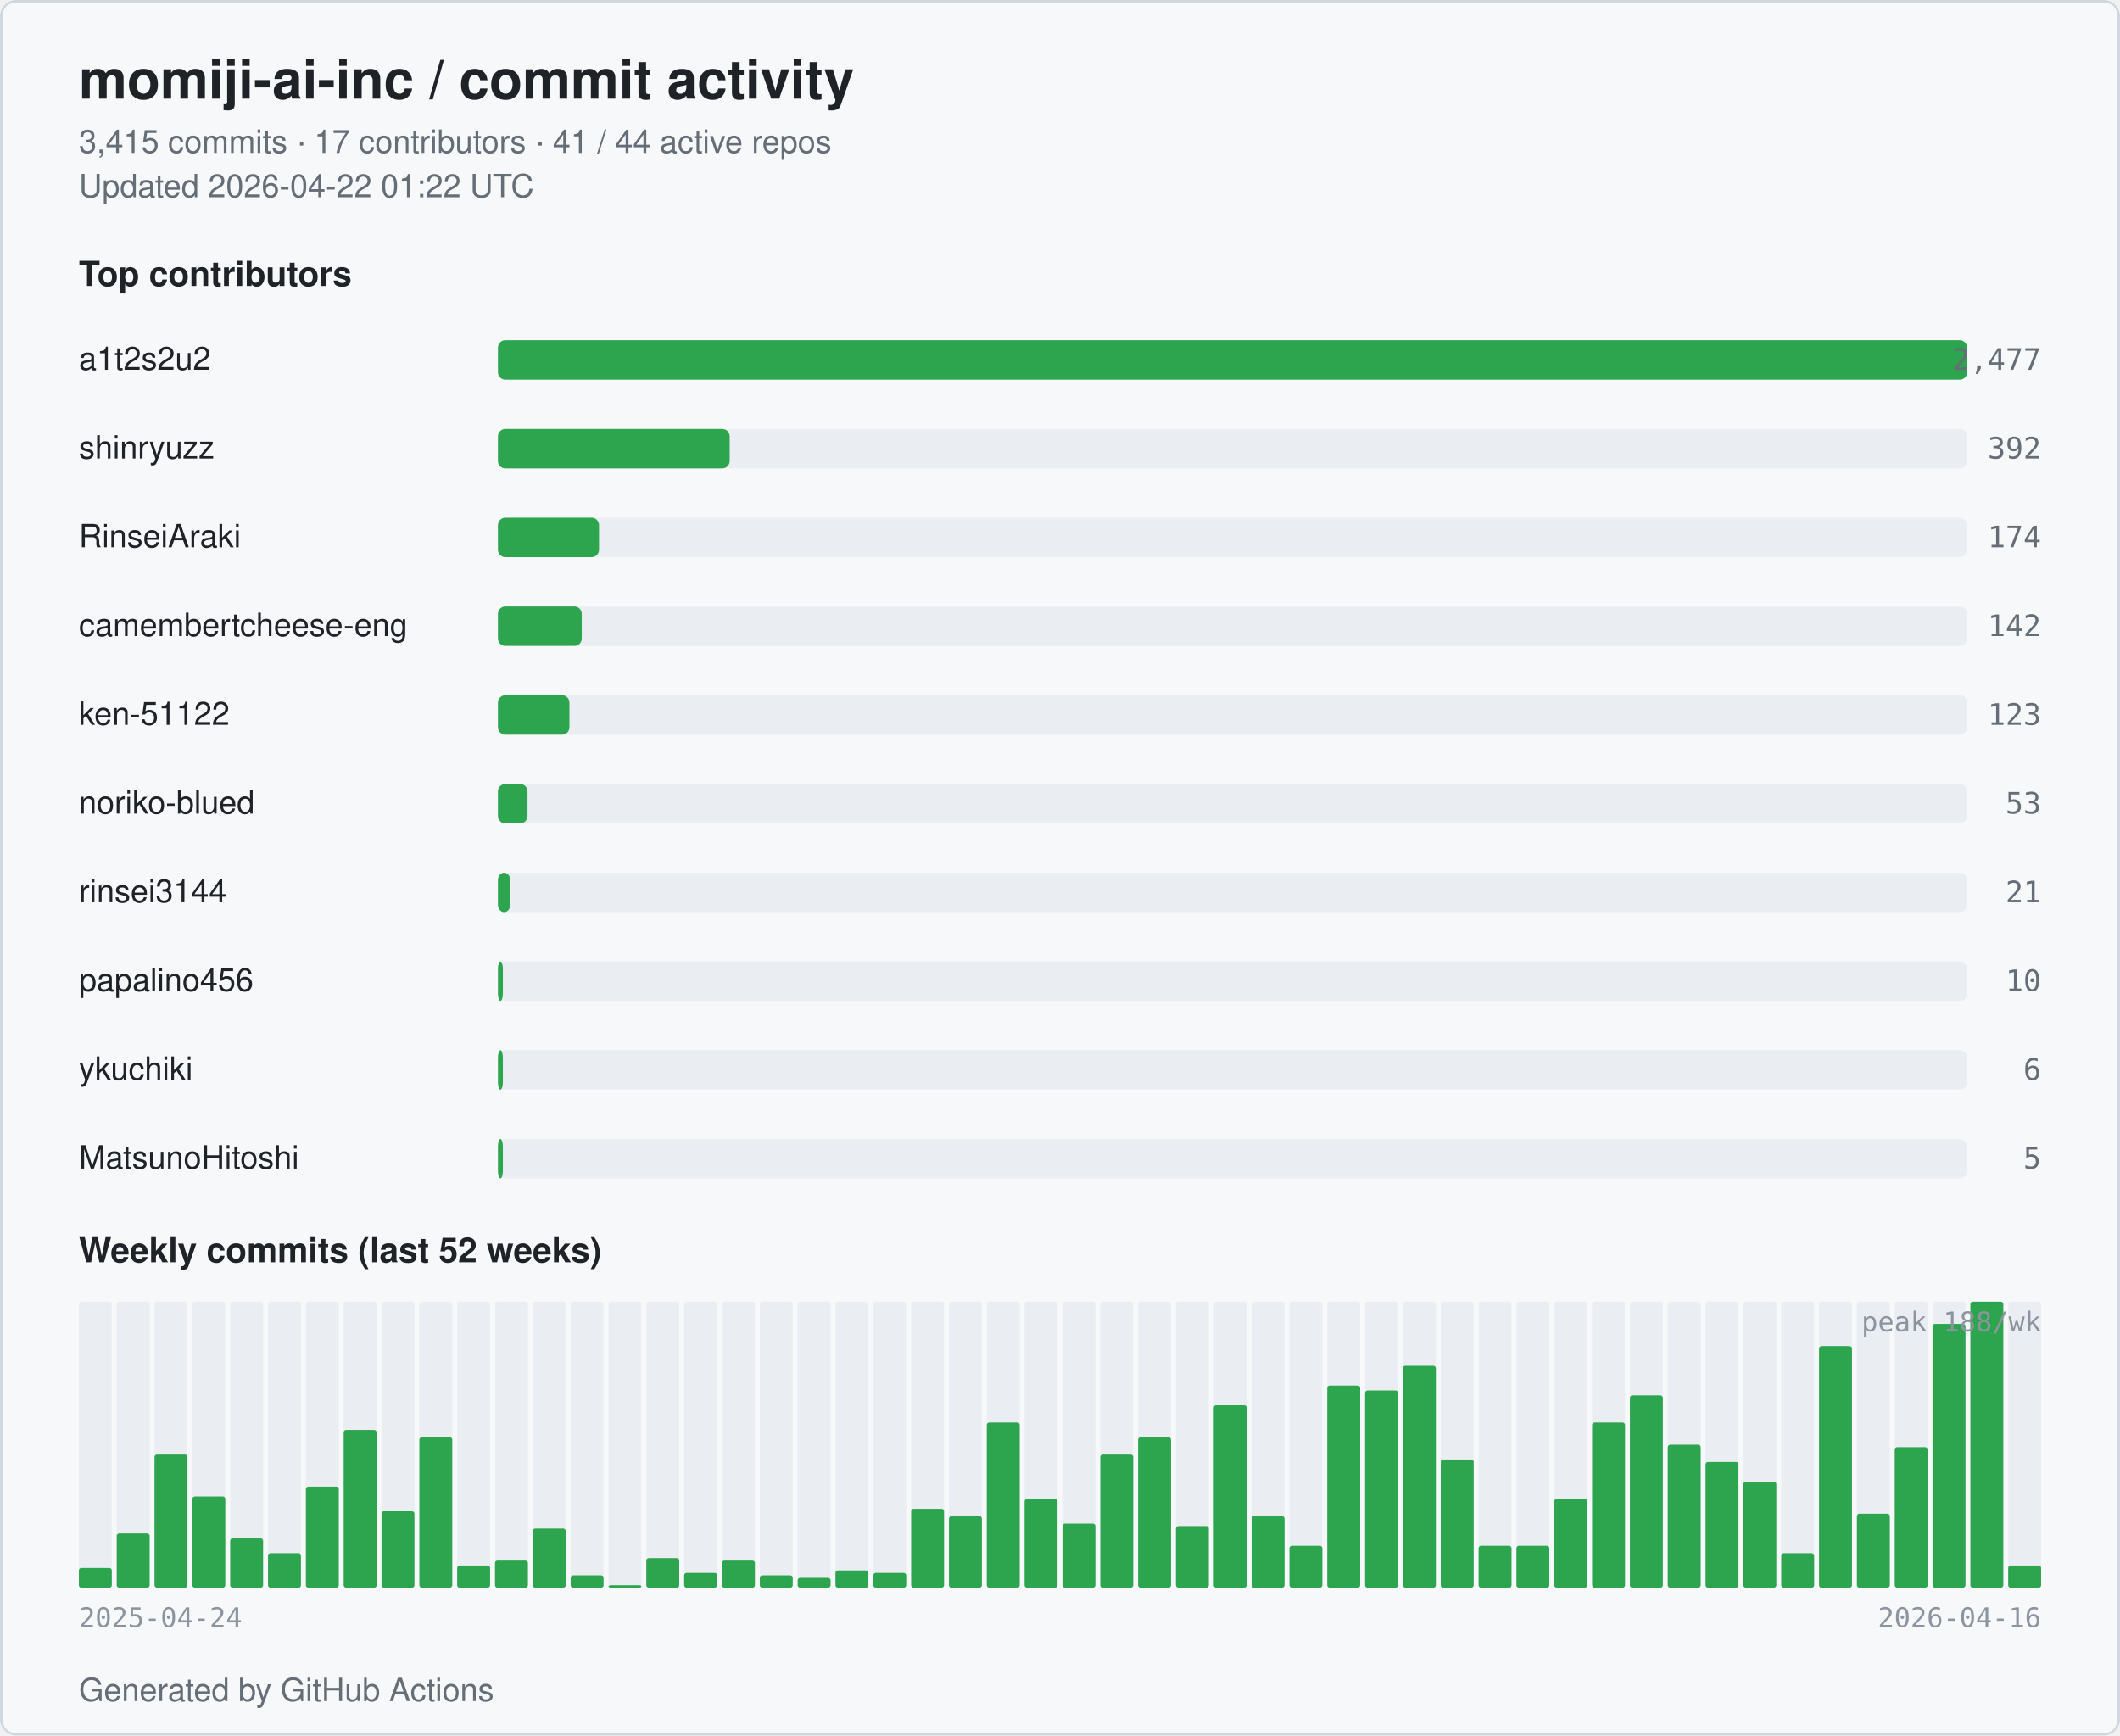
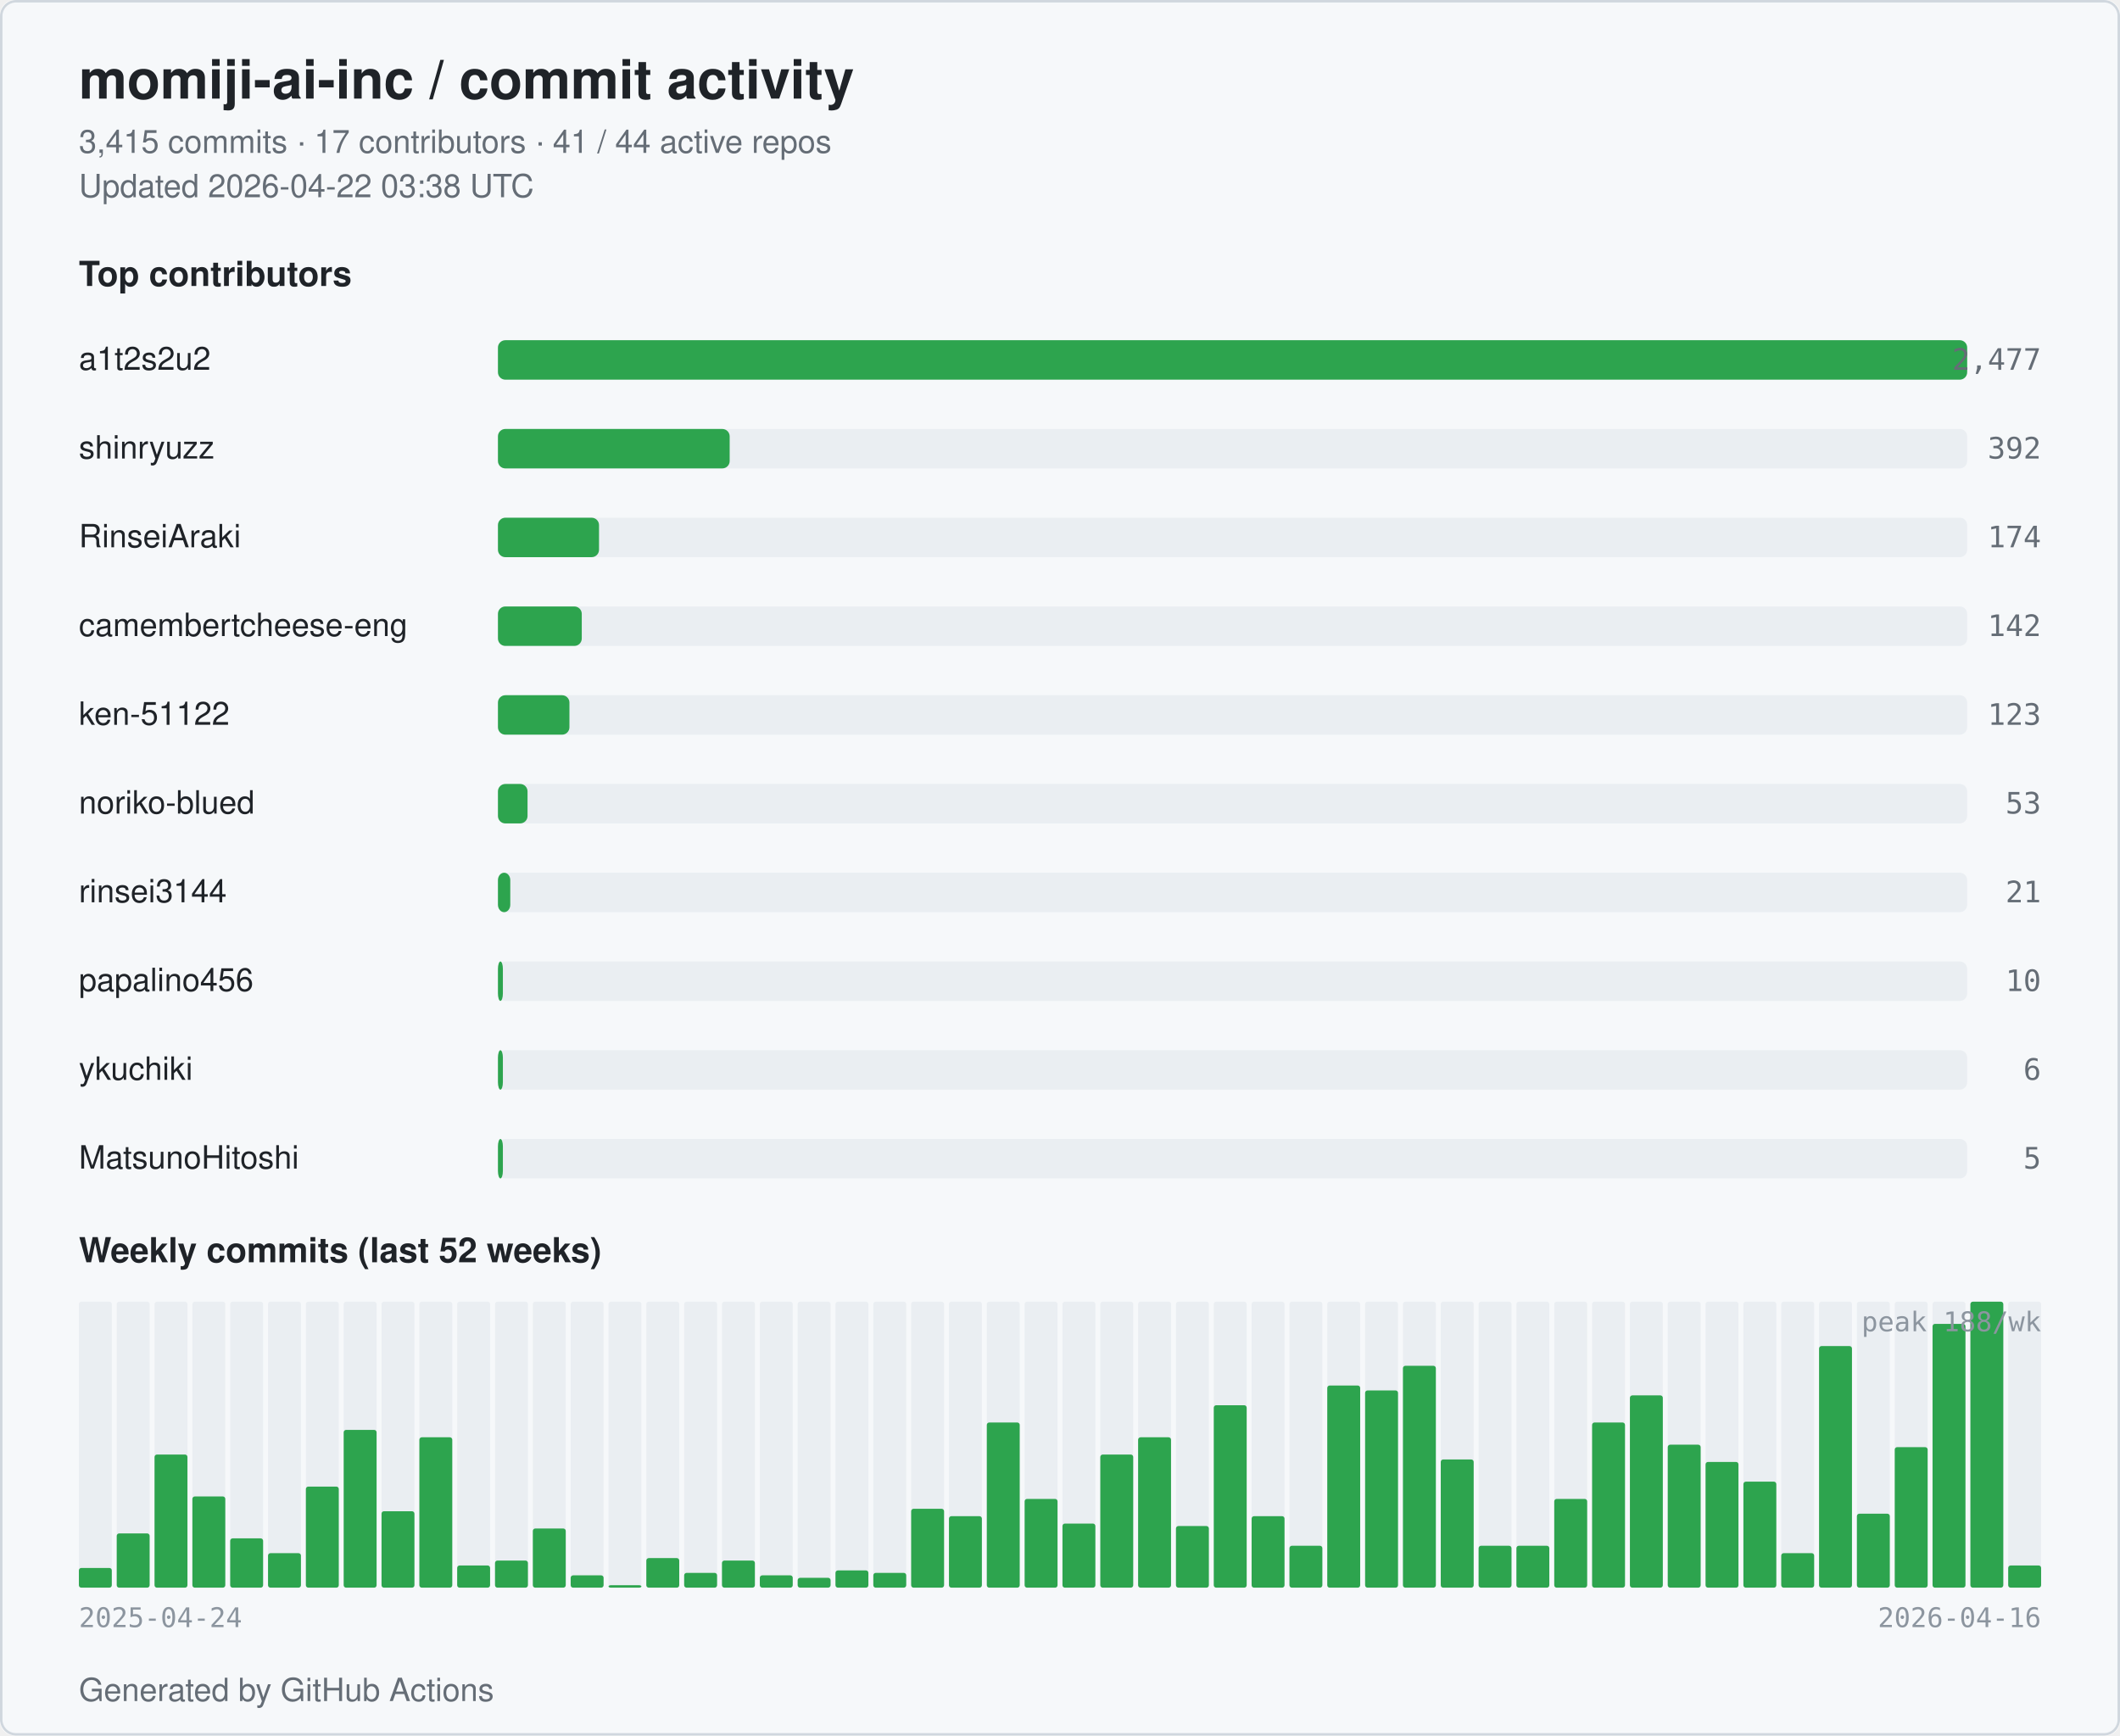
<svg xmlns="http://www.w3.org/2000/svg" width="860" height="704" viewBox="0 0 860 704" role="img" aria-label="momiji-ai-inc commit activity">
  <style>
  .bg { fill: #ffffff; }
  .card { fill: #f6f8fa; stroke: #d0d7de; }
  .title { fill: #1f2328; font: 600 22px -apple-system, BlinkMacSystemFont, "Segoe UI", Helvetica, Arial, sans-serif; }
  .subtitle { fill: #656d76; font: 400 13px -apple-system, BlinkMacSystemFont, "Segoe UI", Helvetica, Arial, sans-serif; }
  .section { fill: #1f2328; font: 600 14px -apple-system, BlinkMacSystemFont, "Segoe UI", Helvetica, Arial, sans-serif; }
  .name { fill: #1f2328; font: 500 13px -apple-system, BlinkMacSystemFont, "Segoe UI", Helvetica, Arial, sans-serif; }
  .count { fill: #656d76; font: 500 12px ui-monospace, SFMono-Regular, Menlo, monospace; }
  .axis { fill: #8c959f; font: 400 11px ui-monospace, SFMono-Regular, Menlo, monospace; }
  .bar { fill: #2da44e; }
  .bar-bg { fill: #eaeef2; }
  .week { fill: #2da44e; }
  .week-empty { fill: #eaeef2; }
  @media (prefers-color-scheme: dark) {
    .bg { fill: #0d1117; }
    .card { fill: #151b23; stroke: #30363d; }
    .title { fill: #e6edf3; }
    .subtitle { fill: #9198a1; }
    .section { fill: #e6edf3; }
    .name { fill: #e6edf3; }
    .count { fill: #9198a1; }
    .axis { fill: #6e7681; }
    .bar { fill: #3fb950; }
    .bar-bg { fill: #21262d; }
    .week { fill: #3fb950; }
    .week-empty { fill: #21262d; }
  }
</style>
  <rect class="bg" x="0" y="0" width="860" height="704" rx="6" />
  <rect class="card" x="0.5" y="0.5" width="859" height="703" rx="6" fill="none" />
  <text class="title" x="32" y="40">momiji-ai-inc / commit activity</text>
  <text class="subtitle" x="32" y="62">3,415 commits · 17 contributors · 41 / 44 active repos</text>
-   <text class="subtitle" x="32" y="80">Updated 2026-04-22 01:22 UTC</text>
+   <text class="subtitle" x="32" y="80">Updated 2026-04-22 03:38 UTC</text>
  <text class="section" x="32" y="116">Top contributors</text>
  <text class="name" x="32" y="150">a1t2s2u2</text>
  <rect class="bar-bg" x="202" y="138" width="596" height="16" rx="3" />
  <rect class="bar" x="202" y="138" width="596" height="16" rx="3" />
  <text class="count" x="828" y="150" text-anchor="end">2,477</text>
  <text class="name" x="32" y="186">shinryuzz</text>
  <rect class="bar-bg" x="202" y="174" width="596" height="16" rx="3" />
  <rect class="bar" x="202" y="174" width="94" height="16" rx="3" />
  <text class="count" x="828" y="186" text-anchor="end">392</text>
  <text class="name" x="32" y="222">RinseiAraki</text>
  <rect class="bar-bg" x="202" y="210" width="596" height="16" rx="3" />
  <rect class="bar" x="202" y="210" width="41" height="16" rx="3" />
  <text class="count" x="828" y="222" text-anchor="end">174</text>
  <text class="name" x="32" y="258" textLength="160" lengthAdjust="spacingAndGlyphs">camembertcheese-eng</text>
  <rect class="bar-bg" x="202" y="246" width="596" height="16" rx="3" />
  <rect class="bar" x="202" y="246" width="34" height="16" rx="3" />
  <text class="count" x="828" y="258" text-anchor="end">142</text>
  <text class="name" x="32" y="294">ken-51122</text>
  <rect class="bar-bg" x="202" y="282" width="596" height="16" rx="3" />
  <rect class="bar" x="202" y="282" width="29" height="16" rx="3" />
  <text class="count" x="828" y="294" text-anchor="end">123</text>
  <text class="name" x="32" y="330">noriko-blued</text>
  <rect class="bar-bg" x="202" y="318" width="596" height="16" rx="3" />
  <rect class="bar" x="202" y="318" width="12" height="16" rx="3" />
  <text class="count" x="828" y="330" text-anchor="end">53</text>
  <text class="name" x="32" y="366">rinsei3144</text>
  <rect class="bar-bg" x="202" y="354" width="596" height="16" rx="3" />
  <rect class="bar" x="202" y="354" width="5" height="16" rx="3" />
  <text class="count" x="828" y="366" text-anchor="end">21</text>
  <text class="name" x="32" y="402">papalino456</text>
  <rect class="bar-bg" x="202" y="390" width="596" height="16" rx="3" />
  <rect class="bar" x="202" y="390" width="2" height="16" rx="3" />
  <text class="count" x="828" y="402" text-anchor="end">10</text>
  <text class="name" x="32" y="438">ykuchiki</text>
  <rect class="bar-bg" x="202" y="426" width="596" height="16" rx="3" />
  <rect class="bar" x="202" y="426" width="2" height="16" rx="3" />
  <text class="count" x="828" y="438" text-anchor="end">6</text>
  <text class="name" x="32" y="474">MatsunoHitoshi</text>
  <rect class="bar-bg" x="202" y="462" width="596" height="16" rx="3" />
  <rect class="bar" x="202" y="462" width="2" height="16" rx="3" />
  <text class="count" x="828" y="474" text-anchor="end">5</text>
  <text class="section" x="32" y="512">Weekly commits (last 52 weeks)</text>
  <rect class="week-empty" x="32.00" y="528" width="13.35" height="116" rx="1" />
  <rect class="week" x="32.00" y="636" width="13.35" height="8" rx="1" />
  <rect class="week-empty" x="47.35" y="528" width="13.35" height="116" rx="1" />
  <rect class="week" x="47.35" y="622" width="13.35" height="22" rx="1" />
  <rect class="week-empty" x="62.69" y="528" width="13.35" height="116" rx="1" />
  <rect class="week" x="62.69" y="590" width="13.35" height="54" rx="1" />
  <rect class="week-empty" x="78.04" y="528" width="13.35" height="116" rx="1" />
  <rect class="week" x="78.04" y="607" width="13.35" height="37" rx="1" />
  <rect class="week-empty" x="93.38" y="528" width="13.35" height="116" rx="1" />
  <rect class="week" x="93.38" y="624" width="13.35" height="20" rx="1" />
  <rect class="week-empty" x="108.73" y="528" width="13.35" height="116" rx="1" />
  <rect class="week" x="108.73" y="630" width="13.35" height="14" rx="1" />
  <rect class="week-empty" x="124.08" y="528" width="13.35" height="116" rx="1" />
  <rect class="week" x="124.08" y="603" width="13.35" height="41" rx="1" />
  <rect class="week-empty" x="139.42" y="528" width="13.35" height="116" rx="1" />
  <rect class="week" x="139.42" y="580" width="13.35" height="64" rx="1" />
  <rect class="week-empty" x="154.77" y="528" width="13.35" height="116" rx="1" />
  <rect class="week" x="154.77" y="613" width="13.35" height="31" rx="1" />
  <rect class="week-empty" x="170.12" y="528" width="13.35" height="116" rx="1" />
  <rect class="week" x="170.12" y="583" width="13.35" height="61" rx="1" />
  <rect class="week-empty" x="185.46" y="528" width="13.35" height="116" rx="1" />
  <rect class="week" x="185.46" y="635" width="13.35" height="9" rx="1" />
  <rect class="week-empty" x="200.81" y="528" width="13.35" height="116" rx="1" />
  <rect class="week" x="200.81" y="633" width="13.35" height="11" rx="1" />
  <rect class="week-empty" x="216.15" y="528" width="13.35" height="116" rx="1" />
  <rect class="week" x="216.15" y="620" width="13.35" height="24" rx="1" />
  <rect class="week-empty" x="231.50" y="528" width="13.35" height="116" rx="1" />
  <rect class="week" x="231.50" y="639" width="13.35" height="5" rx="1" />
  <rect class="week-empty" x="246.85" y="528" width="13.35" height="116" rx="1" />
  <rect class="week" x="246.85" y="643" width="13.35" height="1" rx="1" />
  <rect class="week-empty" x="262.19" y="528" width="13.35" height="116" rx="1" />
  <rect class="week" x="262.19" y="632" width="13.35" height="12" rx="1" />
  <rect class="week-empty" x="277.54" y="528" width="13.35" height="116" rx="1" />
  <rect class="week" x="277.54" y="638" width="13.35" height="6" rx="1" />
  <rect class="week-empty" x="292.88" y="528" width="13.35" height="116" rx="1" />
  <rect class="week" x="292.88" y="633" width="13.35" height="11" rx="1" />
  <rect class="week-empty" x="308.23" y="528" width="13.35" height="116" rx="1" />
  <rect class="week" x="308.23" y="639" width="13.35" height="5" rx="1" />
  <rect class="week-empty" x="323.58" y="528" width="13.35" height="116" rx="1" />
  <rect class="week" x="323.58" y="640" width="13.35" height="4" rx="1" />
  <rect class="week-empty" x="338.92" y="528" width="13.35" height="116" rx="1" />
  <rect class="week" x="338.92" y="637" width="13.35" height="7" rx="1" />
  <rect class="week-empty" x="354.27" y="528" width="13.35" height="116" rx="1" />
  <rect class="week" x="354.27" y="638" width="13.35" height="6" rx="1" />
  <rect class="week-empty" x="369.62" y="528" width="13.35" height="116" rx="1" />
  <rect class="week" x="369.62" y="612" width="13.35" height="32" rx="1" />
  <rect class="week-empty" x="384.96" y="528" width="13.35" height="116" rx="1" />
  <rect class="week" x="384.96" y="615" width="13.35" height="29" rx="1" />
  <rect class="week-empty" x="400.31" y="528" width="13.35" height="116" rx="1" />
  <rect class="week" x="400.31" y="577" width="13.35" height="67" rx="1" />
  <rect class="week-empty" x="415.65" y="528" width="13.35" height="116" rx="1" />
  <rect class="week" x="415.65" y="608" width="13.35" height="36" rx="1" />
  <rect class="week-empty" x="431.00" y="528" width="13.35" height="116" rx="1" />
  <rect class="week" x="431.00" y="618" width="13.35" height="26" rx="1" />
  <rect class="week-empty" x="446.35" y="528" width="13.35" height="116" rx="1" />
  <rect class="week" x="446.35" y="590" width="13.35" height="54" rx="1" />
  <rect class="week-empty" x="461.69" y="528" width="13.35" height="116" rx="1" />
  <rect class="week" x="461.69" y="583" width="13.35" height="61" rx="1" />
  <rect class="week-empty" x="477.04" y="528" width="13.35" height="116" rx="1" />
  <rect class="week" x="477.04" y="619" width="13.35" height="25" rx="1" />
  <rect class="week-empty" x="492.38" y="528" width="13.35" height="116" rx="1" />
  <rect class="week" x="492.38" y="570" width="13.35" height="74" rx="1" />
  <rect class="week-empty" x="507.73" y="528" width="13.35" height="116" rx="1" />
  <rect class="week" x="507.73" y="615" width="13.35" height="29" rx="1" />
  <rect class="week-empty" x="523.08" y="528" width="13.35" height="116" rx="1" />
  <rect class="week" x="523.08" y="627" width="13.35" height="17" rx="1" />
  <rect class="week-empty" x="538.42" y="528" width="13.35" height="116" rx="1" />
  <rect class="week" x="538.42" y="562" width="13.35" height="82" rx="1" />
  <rect class="week-empty" x="553.77" y="528" width="13.35" height="116" rx="1" />
  <rect class="week" x="553.77" y="564" width="13.35" height="80" rx="1" />
  <rect class="week-empty" x="569.12" y="528" width="13.35" height="116" rx="1" />
  <rect class="week" x="569.12" y="554" width="13.35" height="90" rx="1" />
  <rect class="week-empty" x="584.46" y="528" width="13.35" height="116" rx="1" />
  <rect class="week" x="584.46" y="592" width="13.35" height="52" rx="1" />
  <rect class="week-empty" x="599.81" y="528" width="13.35" height="116" rx="1" />
  <rect class="week" x="599.81" y="627" width="13.35" height="17" rx="1" />
  <rect class="week-empty" x="615.15" y="528" width="13.35" height="116" rx="1" />
  <rect class="week" x="615.15" y="627" width="13.35" height="17" rx="1" />
  <rect class="week-empty" x="630.50" y="528" width="13.35" height="116" rx="1" />
  <rect class="week" x="630.50" y="608" width="13.35" height="36" rx="1" />
  <rect class="week-empty" x="645.85" y="528" width="13.35" height="116" rx="1" />
  <rect class="week" x="645.85" y="577" width="13.35" height="67" rx="1" />
  <rect class="week-empty" x="661.19" y="528" width="13.35" height="116" rx="1" />
  <rect class="week" x="661.19" y="566" width="13.35" height="78" rx="1" />
  <rect class="week-empty" x="676.54" y="528" width="13.35" height="116" rx="1" />
  <rect class="week" x="676.54" y="586" width="13.35" height="58" rx="1" />
  <rect class="week-empty" x="691.88" y="528" width="13.35" height="116" rx="1" />
  <rect class="week" x="691.88" y="593" width="13.35" height="51" rx="1" />
  <rect class="week-empty" x="707.23" y="528" width="13.35" height="116" rx="1" />
  <rect class="week" x="707.23" y="601" width="13.35" height="43" rx="1" />
  <rect class="week-empty" x="722.58" y="528" width="13.35" height="116" rx="1" />
  <rect class="week" x="722.58" y="630" width="13.35" height="14" rx="1" />
  <rect class="week-empty" x="737.92" y="528" width="13.35" height="116" rx="1" />
  <rect class="week" x="737.92" y="546" width="13.35" height="98" rx="1" />
  <rect class="week-empty" x="753.27" y="528" width="13.35" height="116" rx="1" />
  <rect class="week" x="753.27" y="614" width="13.35" height="30" rx="1" />
  <rect class="week-empty" x="768.62" y="528" width="13.35" height="116" rx="1" />
  <rect class="week" x="768.62" y="587" width="13.35" height="57" rx="1" />
  <rect class="week-empty" x="783.96" y="528" width="13.35" height="116" rx="1" />
  <rect class="week" x="783.96" y="537" width="13.35" height="107" rx="1" />
  <rect class="week-empty" x="799.31" y="528" width="13.35" height="116" rx="1" />
  <rect class="week" x="799.31" y="528" width="13.35" height="116" rx="1" />
  <rect class="week-empty" x="814.65" y="528" width="13.35" height="116" rx="1" />
  <rect class="week" x="814.65" y="635" width="13.35" height="9" rx="1" />
  <text class="axis" x="32" y="660">2025-04-24</text>
  <text class="axis" x="828" y="660" text-anchor="end">2026-04-16</text>
  <text class="axis" x="828" y="540" text-anchor="end">peak 188/wk</text>
  <text class="subtitle" x="32" y="690">Generated by GitHub Actions</text>
</svg>
